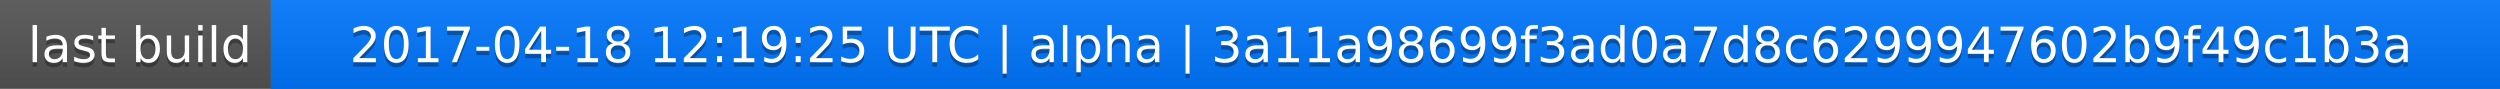
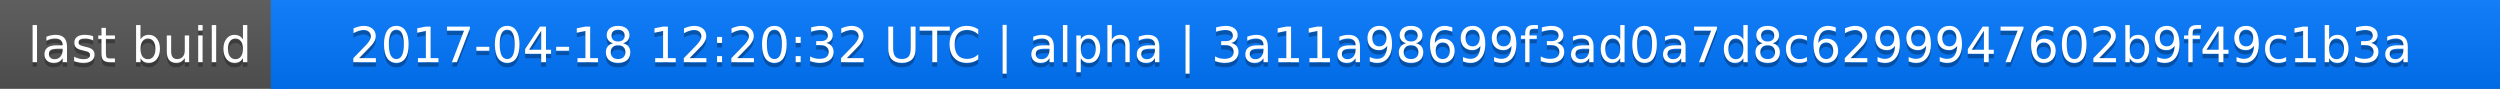
<svg xmlns="http://www.w3.org/2000/svg" width="563" height="20">
  <linearGradient id="a" x2="0" y2="100%">
    <stop offset="0" stop-color="#bbb" stop-opacity=".1" />
    <stop offset="1" stop-opacity=".1" />
  </linearGradient>
  <rect rx="0" width="563" height="20" fill="#555" />
  <rect rx="0" x="61" width="502" height="20" fill="#07f" />
  <path fill="#07f" d="M61 0h4v20h-4z" />
  <rect rx="0" width="563" height="20" fill="url(#a)" />
  <g fill="#fff" text-anchor="middle" font-family="DejaVu Sans,Verdana,Geneva,sans-serif" font-size="11">
    <text x="31.5" y="15" fill="#010101" fill-opacity=".3">last build</text>
    <text x="31.5" y="14">last build</text>
-     <text x="311" y="15" fill="#010101" fill-opacity=".3">2017-04-18 12:19:25 UTC | alpha | 3a11a98699f3ad0a7d8c6299947602b9f49c1b3a</text>
-     <text x="311" y="14">2017-04-18 12:19:25 UTC | alpha | 3a11a98699f3ad0a7d8c6299947602b9f49c1b3a</text>
+     <text x="311" y="15" fill="#010101" fill-opacity=".3">2017-04-18 12:20:32 UTC | alpha | 3a11a98699f3ad0a7d8c6299947602b9f49c1b3a</text>
+     <text x="311" y="14">2017-04-18 12:20:32 UTC | alpha | 3a11a98699f3ad0a7d8c6299947602b9f49c1b3a</text>
  </g>
</svg>
